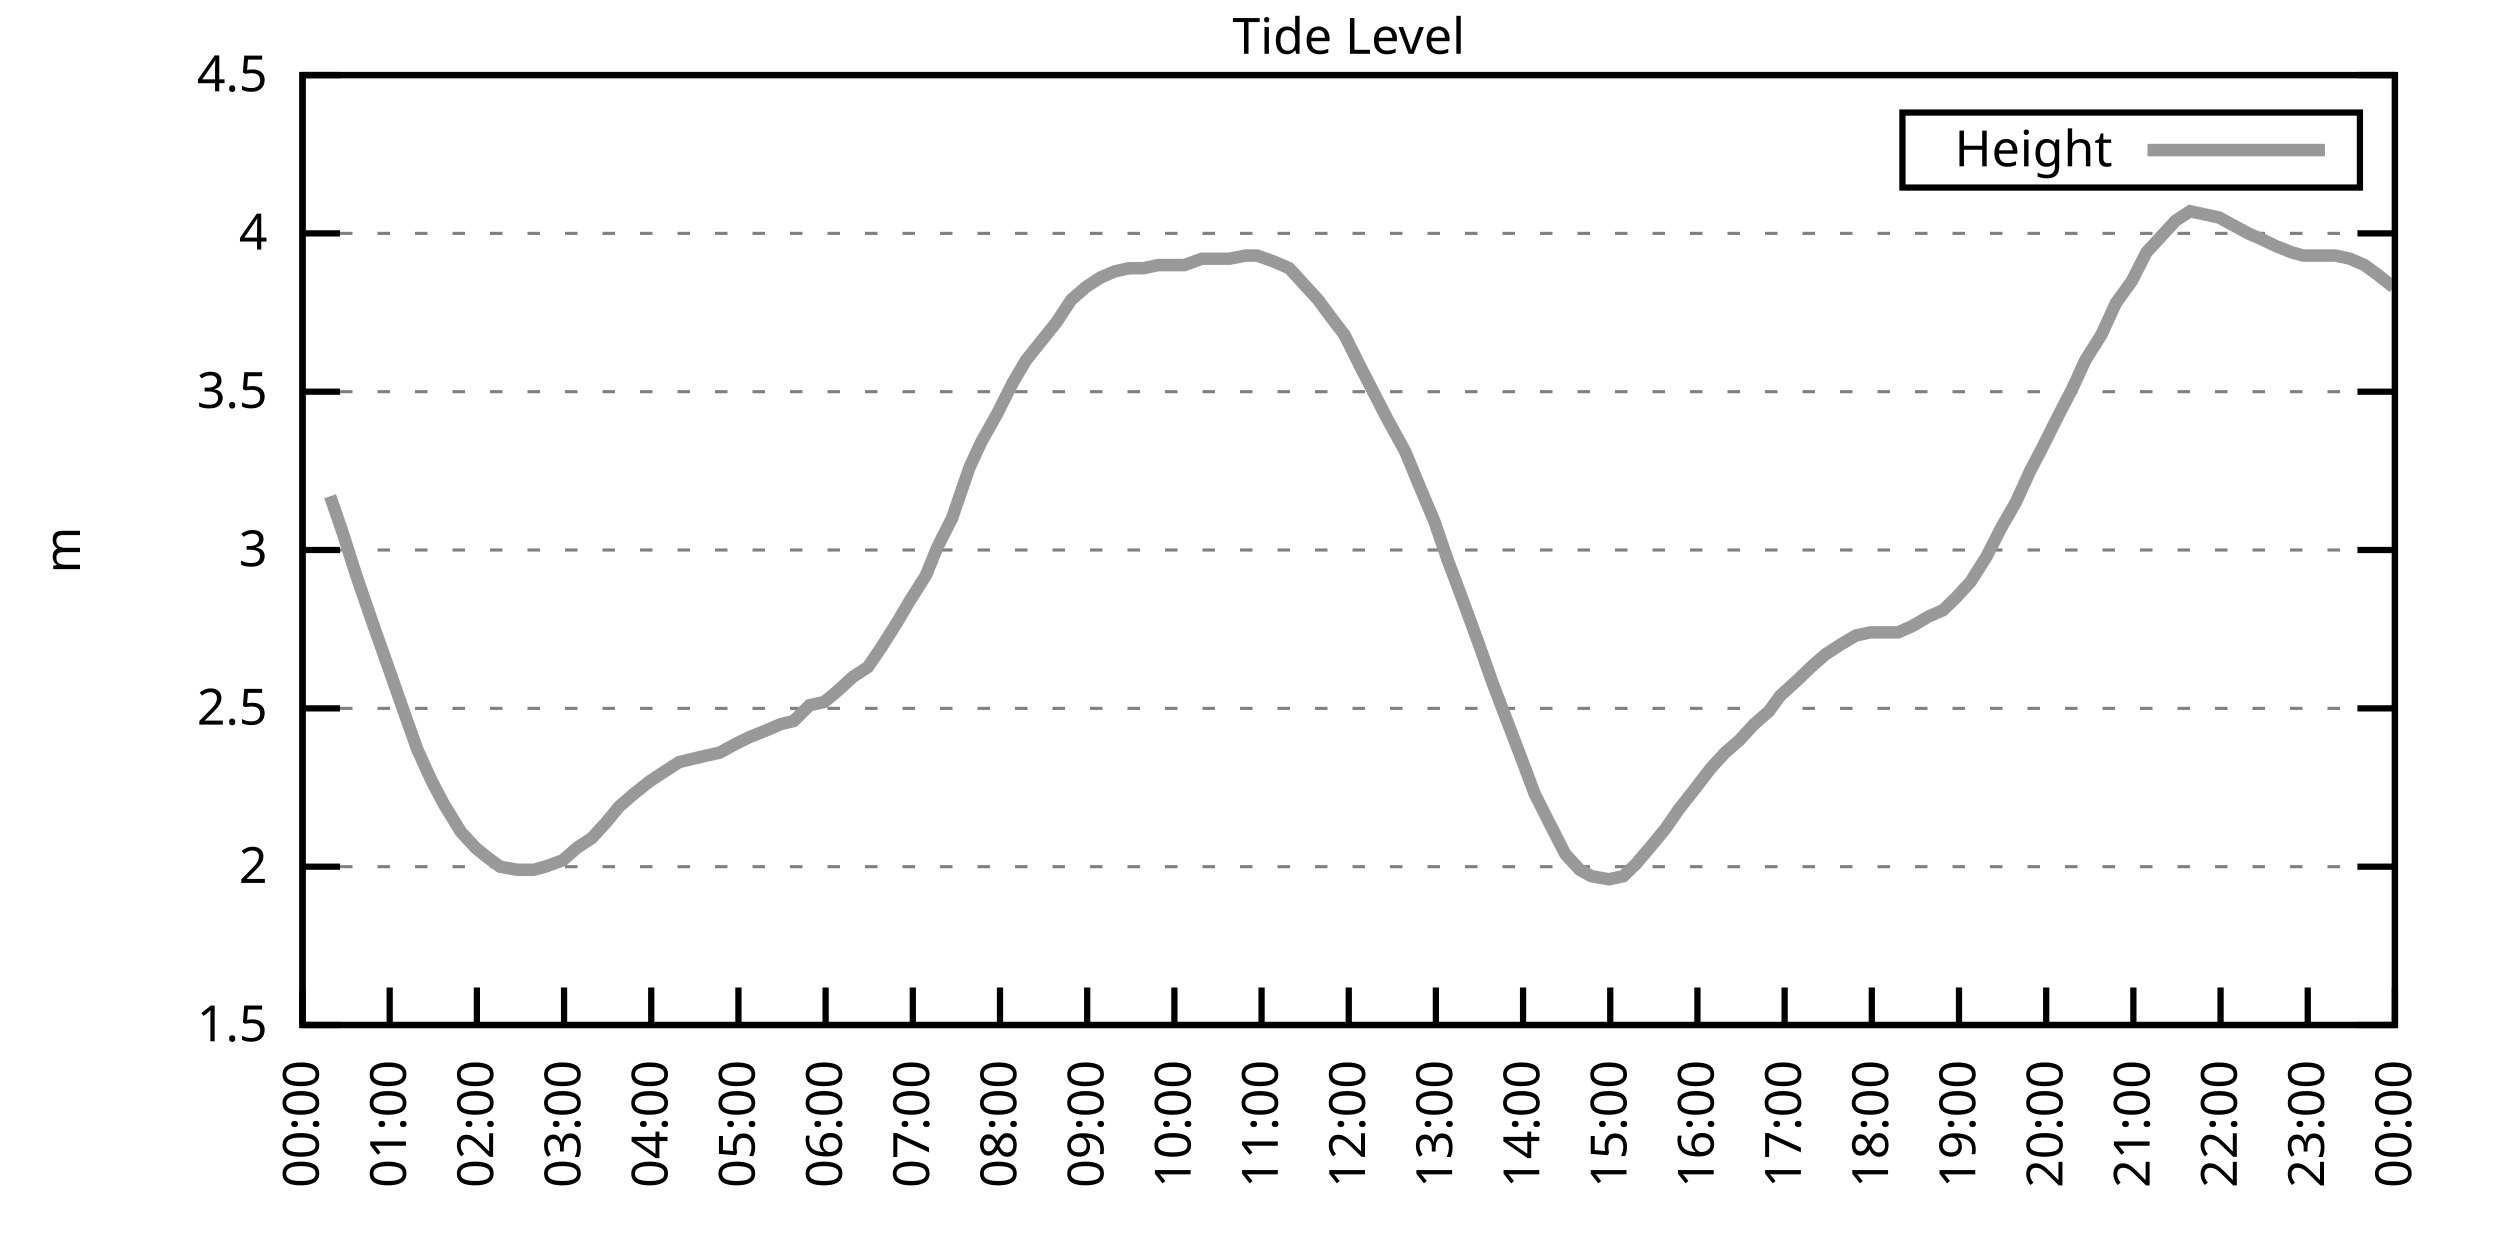
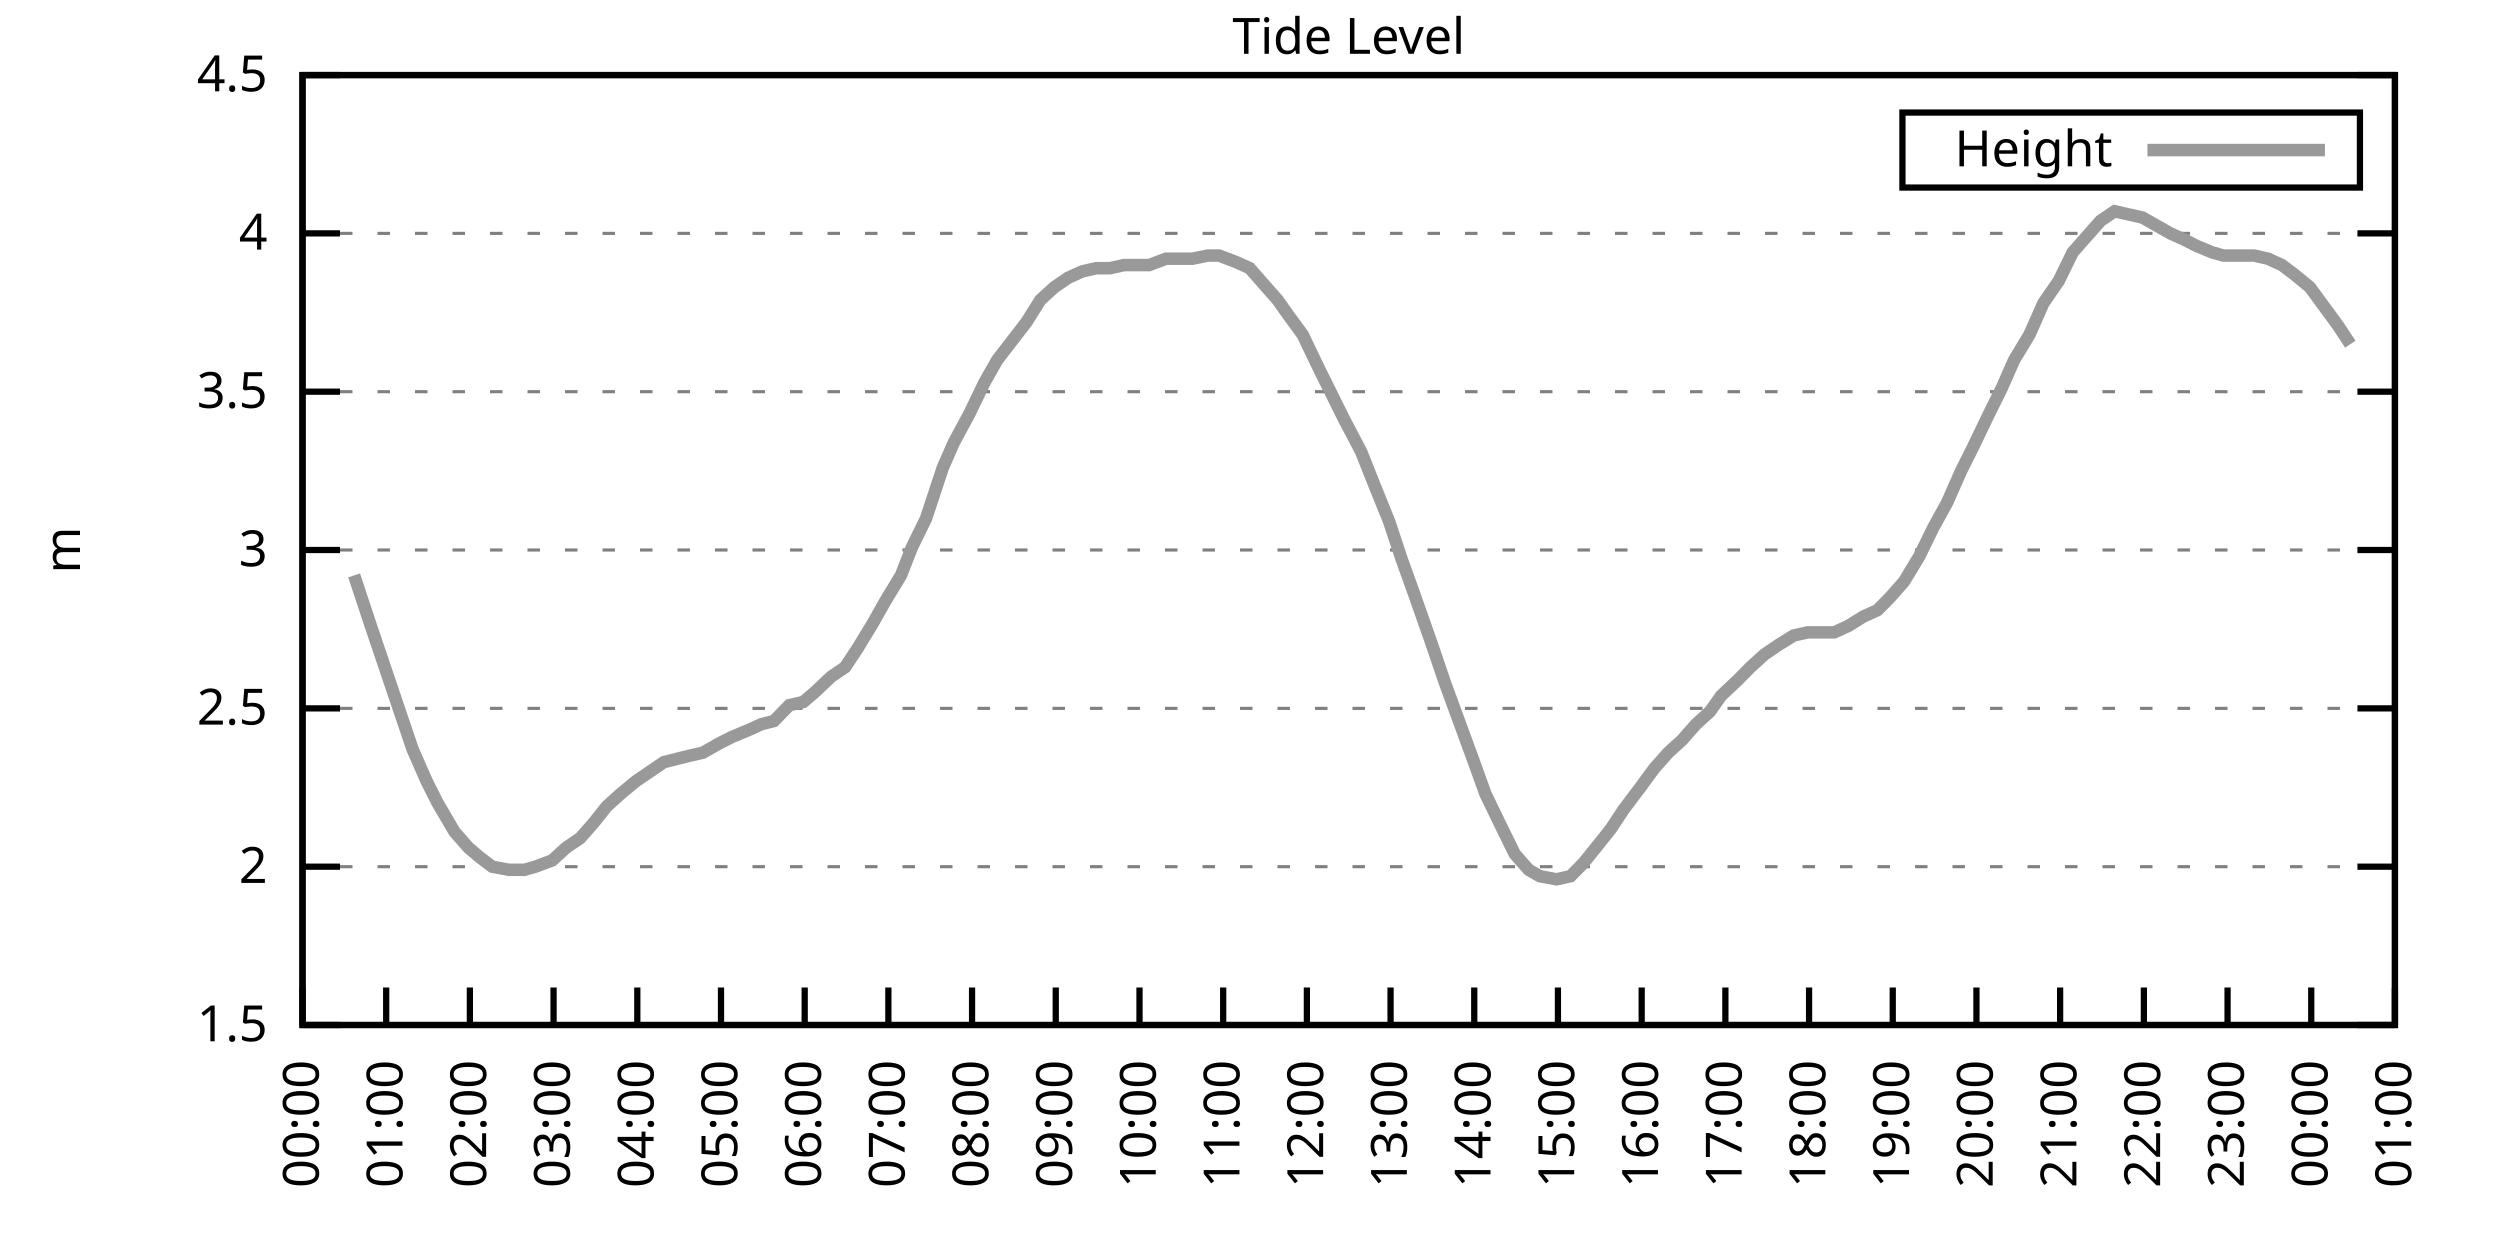
<svg xmlns="http://www.w3.org/2000/svg" xmlns:xlink="http://www.w3.org/1999/xlink" width="400" height="200" viewBox="0 0 400 200">
  <g id="gnuplot_canvas">
    <rect x="0" y="0" width="400" height="200" fill="none" />
    <defs>
      <circle id="gpDot" r="0.5" stroke-width="0.5" stroke="currentColor" />
      <path id="gpPt0" stroke-width="0.333" stroke="currentColor" d="M-1,0 h2 M0,-1 v2" />
      <path id="gpPt1" stroke-width="0.333" stroke="currentColor" d="M-1,-1 L1,1 M1,-1 L-1,1" />
      <path id="gpPt2" stroke-width="0.333" stroke="currentColor" d="M-1,0 L1,0 M0,-1 L0,1 M-1,-1 L1,1 M-1,1 L1,-1" />
      <rect id="gpPt3" stroke-width="0.333" stroke="currentColor" x="-1" y="-1" width="2" height="2" />
      <rect id="gpPt4" stroke-width="0.333" stroke="currentColor" fill="currentColor" x="-1" y="-1" width="2" height="2" />
      <circle id="gpPt5" stroke-width="0.333" stroke="currentColor" cx="0" cy="0" r="1" />
      <use xlink:href="#gpPt5" id="gpPt6" fill="currentColor" stroke="none" />
      <path id="gpPt7" stroke-width="0.333" stroke="currentColor" d="M0,-1.33 L-1.33,0.67 L1.33,0.67 z" />
      <use xlink:href="#gpPt7" id="gpPt8" fill="currentColor" stroke="none" />
      <use xlink:href="#gpPt7" id="gpPt9" stroke="currentColor" transform="rotate(180)" />
      <use xlink:href="#gpPt9" id="gpPt10" fill="currentColor" stroke="none" />
      <use xlink:href="#gpPt3" id="gpPt11" stroke="currentColor" transform="rotate(45)" />
      <use xlink:href="#gpPt11" id="gpPt12" fill="currentColor" stroke="none" />
      <path id="gpPt13" stroke-width="0.333" stroke="currentColor" d="M0,1.330 L1.265,0.411 L0.782,-1.067 L-0.782,-1.076 L-1.265,0.411 z" />
      <use xlink:href="#gpPt13" id="gpPt14" fill="currentColor" stroke="none" />
      <filter id="textbox" filterUnits="objectBoundingBox" x="0" y="0" height="1" width="1">
        <feFlood flood-color="white" flood-opacity="1" result="bgnd" />
        <feComposite in="SourceGraphic" in2="bgnd" operator="atop" />
      </filter>
      <filter id="greybox" filterUnits="objectBoundingBox" x="0" y="0" height="1" width="1">
        <feFlood flood-color="lightgrey" flood-opacity="1" result="grey" />
        <feComposite in="SourceGraphic" in2="grey" operator="atop" />
      </filter>
    </defs>
    <g fill="none" color="white" stroke="currentColor" stroke-width="1.00" stroke-linecap="butt" stroke-linejoin="miter">
</g>
    <g fill="none" color="black" stroke="currentColor" stroke-width="1.00" stroke-linecap="butt" stroke-linejoin="miter">
      <g stroke="none" shape-rendering="crispEdges">
        <polygon fill="rgb(255, 255, 255)" points="48.40,164.00 383.18,164.00 383.18,12.02 48.40,12.02 " />
      </g>
    </g>
    <g fill="none" color="black" stroke="currentColor" stroke-width="1.00" stroke-linecap="butt" stroke-linejoin="miter">
</g>
    <g fill="none" color="black" stroke="black" stroke-width="0.50" stroke-linecap="butt" stroke-linejoin="miter">
</g>
    <g fill="none" color="gray" stroke="currentColor" stroke-width="0.50" stroke-linecap="butt" stroke-linejoin="miter">
      <path stroke="gray" stroke-dasharray="2,4" class="gridline" d="M48.40,164.00 L383.19,164.00  " />
    </g>
    <g fill="none" color="gray" stroke="gray" stroke-width="1.00" stroke-linecap="butt" stroke-linejoin="miter">
</g>
    <g fill="none" color="black" stroke="currentColor" stroke-width="1.00" stroke-linecap="butt" stroke-linejoin="miter">
      <path stroke="black" d="M48.40,164.00 L54.40,164.00 M383.19,164.00 L377.19,164.00  " />
      <g transform="translate(42.80,166.60)" stroke="none" fill="black" font-family="Sans" font-size="8.00" text-anchor="end">
        <text>
          <tspan font-family="Sans"> 1.5</tspan>
        </text>
      </g>
    </g>
    <g fill="none" color="black" stroke="currentColor" stroke-width="1.00" stroke-linecap="butt" stroke-linejoin="miter">
</g>
    <g fill="none" color="black" stroke="black" stroke-width="0.50" stroke-linecap="butt" stroke-linejoin="miter">
</g>
    <g fill="none" color="gray" stroke="currentColor" stroke-width="0.50" stroke-linecap="butt" stroke-linejoin="miter">
      <path stroke="gray" stroke-dasharray="2,4" class="gridline" d="M48.40,138.67 L383.19,138.67  " />
    </g>
    <g fill="none" color="gray" stroke="gray" stroke-width="1.00" stroke-linecap="butt" stroke-linejoin="miter">
</g>
    <g fill="none" color="black" stroke="currentColor" stroke-width="1.00" stroke-linecap="butt" stroke-linejoin="miter">
      <path stroke="black" d="M48.40,138.67 L54.40,138.67 M383.19,138.67 L377.19,138.67  " />
      <g transform="translate(42.80,141.27)" stroke="none" fill="black" font-family="Sans" font-size="8.00" text-anchor="end">
        <text>
          <tspan font-family="Sans"> 2</tspan>
        </text>
      </g>
    </g>
    <g fill="none" color="black" stroke="currentColor" stroke-width="1.00" stroke-linecap="butt" stroke-linejoin="miter">
</g>
    <g fill="none" color="black" stroke="black" stroke-width="0.50" stroke-linecap="butt" stroke-linejoin="miter">
</g>
    <g fill="none" color="gray" stroke="currentColor" stroke-width="0.50" stroke-linecap="butt" stroke-linejoin="miter">
      <path stroke="gray" stroke-dasharray="2,4" class="gridline" d="M48.40,113.34 L383.19,113.34  " />
    </g>
    <g fill="none" color="gray" stroke="gray" stroke-width="1.00" stroke-linecap="butt" stroke-linejoin="miter">
</g>
    <g fill="none" color="black" stroke="currentColor" stroke-width="1.00" stroke-linecap="butt" stroke-linejoin="miter">
      <path stroke="black" d="M48.40,113.34 L54.40,113.34 M383.19,113.34 L377.19,113.34  " />
      <g transform="translate(42.80,115.94)" stroke="none" fill="black" font-family="Sans" font-size="8.00" text-anchor="end">
        <text>
          <tspan font-family="Sans"> 2.5</tspan>
        </text>
      </g>
    </g>
    <g fill="none" color="black" stroke="currentColor" stroke-width="1.00" stroke-linecap="butt" stroke-linejoin="miter">
</g>
    <g fill="none" color="black" stroke="black" stroke-width="0.50" stroke-linecap="butt" stroke-linejoin="miter">
</g>
    <g fill="none" color="gray" stroke="currentColor" stroke-width="0.50" stroke-linecap="butt" stroke-linejoin="miter">
      <path stroke="gray" stroke-dasharray="2,4" class="gridline" d="M48.40,88.00 L383.19,88.00  " />
    </g>
    <g fill="none" color="gray" stroke="gray" stroke-width="1.00" stroke-linecap="butt" stroke-linejoin="miter">
</g>
    <g fill="none" color="black" stroke="currentColor" stroke-width="1.00" stroke-linecap="butt" stroke-linejoin="miter">
      <path stroke="black" d="M48.40,88.00 L54.40,88.00 M383.19,88.00 L377.19,88.00  " />
      <g transform="translate(42.80,90.60)" stroke="none" fill="black" font-family="Sans" font-size="8.00" text-anchor="end">
        <text>
          <tspan font-family="Sans"> 3</tspan>
        </text>
      </g>
    </g>
    <g fill="none" color="black" stroke="currentColor" stroke-width="1.00" stroke-linecap="butt" stroke-linejoin="miter">
</g>
    <g fill="none" color="black" stroke="black" stroke-width="0.50" stroke-linecap="butt" stroke-linejoin="miter">
</g>
    <g fill="none" color="gray" stroke="currentColor" stroke-width="0.50" stroke-linecap="butt" stroke-linejoin="miter">
      <path stroke="gray" stroke-dasharray="2,4" class="gridline" d="M48.40,62.67 L383.19,62.67  " />
    </g>
    <g fill="none" color="gray" stroke="gray" stroke-width="1.00" stroke-linecap="butt" stroke-linejoin="miter">
</g>
    <g fill="none" color="black" stroke="currentColor" stroke-width="1.00" stroke-linecap="butt" stroke-linejoin="miter">
      <path stroke="black" d="M48.40,62.67 L54.40,62.67 M383.19,62.67 L377.19,62.67  " />
      <g transform="translate(42.80,65.27)" stroke="none" fill="black" font-family="Sans" font-size="8.00" text-anchor="end">
        <text>
          <tspan font-family="Sans"> 3.5</tspan>
        </text>
      </g>
    </g>
    <g fill="none" color="black" stroke="currentColor" stroke-width="1.00" stroke-linecap="butt" stroke-linejoin="miter">
</g>
    <g fill="none" color="black" stroke="black" stroke-width="0.50" stroke-linecap="butt" stroke-linejoin="miter">
</g>
    <g fill="none" color="gray" stroke="currentColor" stroke-width="0.50" stroke-linecap="butt" stroke-linejoin="miter">
      <path stroke="gray" stroke-dasharray="2,4" class="gridline" d="M48.40,37.34 L383.19,37.34  " />
    </g>
    <g fill="none" color="gray" stroke="gray" stroke-width="1.00" stroke-linecap="butt" stroke-linejoin="miter">
</g>
    <g fill="none" color="black" stroke="currentColor" stroke-width="1.00" stroke-linecap="butt" stroke-linejoin="miter">
      <path stroke="black" d="M48.40,37.34 L54.40,37.34 M383.19,37.34 L377.19,37.34  " />
      <g transform="translate(42.80,39.94)" stroke="none" fill="black" font-family="Sans" font-size="8.00" text-anchor="end">
        <text>
          <tspan font-family="Sans"> 4</tspan>
        </text>
      </g>
    </g>
    <g fill="none" color="black" stroke="currentColor" stroke-width="1.00" stroke-linecap="butt" stroke-linejoin="miter">
</g>
    <g fill="none" color="black" stroke="black" stroke-width="0.50" stroke-linecap="butt" stroke-linejoin="miter">
</g>
    <g fill="none" color="gray" stroke="currentColor" stroke-width="0.50" stroke-linecap="butt" stroke-linejoin="miter">
      <path stroke="gray" stroke-dasharray="2,4" class="gridline" d="M48.40,12.01 L383.19,12.01  " />
    </g>
    <g fill="none" color="gray" stroke="gray" stroke-width="1.00" stroke-linecap="butt" stroke-linejoin="miter">
</g>
    <g fill="none" color="black" stroke="currentColor" stroke-width="1.00" stroke-linecap="butt" stroke-linejoin="miter">
      <path stroke="black" d="M48.40,12.01 L54.40,12.01 M383.19,12.01 L377.19,12.01  " />
      <g transform="translate(42.80,14.61)" stroke="none" fill="black" font-family="Sans" font-size="8.00" text-anchor="end">
        <text>
          <tspan font-family="Sans"> 4.5</tspan>
        </text>
      </g>
    </g>
    <g fill="none" color="black" stroke="currentColor" stroke-width="1.00" stroke-linecap="butt" stroke-linejoin="miter">
      <path stroke="black" d="M48.40,164.00 L48.40,158.00  " />
      <g transform="translate(51.00,169.60) rotate(270.00)" stroke="none" fill="black" font-family="Sans" font-size="8.00" text-anchor="end">
        <text>
          <tspan font-family="Sans">00:00</tspan>
        </text>
      </g>
    </g>
    <g fill="none" color="black" stroke="currentColor" stroke-width="1.00" stroke-linecap="butt" stroke-linejoin="miter">
-       <path stroke="black" d="M62.35,164.00 L62.35,158.00  " />
-       <g transform="translate(64.95,169.60) rotate(270.00)" stroke="none" fill="black" font-family="Sans" font-size="8.00" text-anchor="end">
+       <path stroke="black" d="M61.79,164.00 L61.79,158.00  " />
+       <g transform="translate(64.39,169.60) rotate(270.00)" stroke="none" fill="black" font-family="Sans" font-size="8.00" text-anchor="end">
        <text>
          <tspan font-family="Sans">01:00</tspan>
        </text>
      </g>
    </g>
    <g fill="none" color="black" stroke="currentColor" stroke-width="1.00" stroke-linecap="butt" stroke-linejoin="miter">
-       <path stroke="black" d="M76.30,164.00 L76.30,158.00  " />
-       <g transform="translate(78.90,169.60) rotate(270.00)" stroke="none" fill="black" font-family="Sans" font-size="8.00" text-anchor="end">
+       <path stroke="black" d="M75.18,164.00 L75.18,158.00  " />
+       <g transform="translate(77.78,169.60) rotate(270.00)" stroke="none" fill="black" font-family="Sans" font-size="8.00" text-anchor="end">
        <text>
          <tspan font-family="Sans">02:00</tspan>
        </text>
      </g>
    </g>
    <g fill="none" color="black" stroke="currentColor" stroke-width="1.00" stroke-linecap="butt" stroke-linejoin="miter">
-       <path stroke="black" d="M90.25,164.00 L90.25,158.00  " />
-       <g transform="translate(92.85,169.60) rotate(270.00)" stroke="none" fill="black" font-family="Sans" font-size="8.00" text-anchor="end">
+       <path stroke="black" d="M88.57,164.00 L88.57,158.00  " />
+       <g transform="translate(91.17,169.60) rotate(270.00)" stroke="none" fill="black" font-family="Sans" font-size="8.00" text-anchor="end">
        <text>
          <tspan font-family="Sans">03:00</tspan>
        </text>
      </g>
    </g>
    <g fill="none" color="black" stroke="currentColor" stroke-width="1.00" stroke-linecap="butt" stroke-linejoin="miter">
-       <path stroke="black" d="M104.20,164.00 L104.20,158.00  " />
-       <g transform="translate(106.80,169.60) rotate(270.00)" stroke="none" fill="black" font-family="Sans" font-size="8.00" text-anchor="end">
+       <path stroke="black" d="M101.97,164.00 L101.97,158.00  " />
+       <g transform="translate(104.57,169.60) rotate(270.00)" stroke="none" fill="black" font-family="Sans" font-size="8.00" text-anchor="end">
        <text>
          <tspan font-family="Sans">04:00</tspan>
        </text>
      </g>
    </g>
    <g fill="none" color="black" stroke="currentColor" stroke-width="1.00" stroke-linecap="butt" stroke-linejoin="miter">
-       <path stroke="black" d="M118.15,164.00 L118.15,158.00  " />
-       <g transform="translate(120.75,169.60) rotate(270.00)" stroke="none" fill="black" font-family="Sans" font-size="8.00" text-anchor="end">
+       <path stroke="black" d="M115.36,164.00 L115.36,158.00  " />
+       <g transform="translate(117.96,169.60) rotate(270.00)" stroke="none" fill="black" font-family="Sans" font-size="8.00" text-anchor="end">
        <text>
          <tspan font-family="Sans">05:00</tspan>
        </text>
      </g>
    </g>
    <g fill="none" color="black" stroke="currentColor" stroke-width="1.00" stroke-linecap="butt" stroke-linejoin="miter">
-       <path stroke="black" d="M132.10,164.00 L132.10,158.00  " />
-       <g transform="translate(134.70,169.60) rotate(270.00)" stroke="none" fill="black" font-family="Sans" font-size="8.00" text-anchor="end">
+       <path stroke="black" d="M128.75,164.00 L128.75,158.00  " />
+       <g transform="translate(131.35,169.60) rotate(270.00)" stroke="none" fill="black" font-family="Sans" font-size="8.00" text-anchor="end">
        <text>
          <tspan font-family="Sans">06:00</tspan>
        </text>
      </g>
    </g>
    <g fill="none" color="black" stroke="currentColor" stroke-width="1.00" stroke-linecap="butt" stroke-linejoin="miter">
-       <path stroke="black" d="M146.05,164.00 L146.05,158.00  " />
-       <g transform="translate(148.65,169.60) rotate(270.00)" stroke="none" fill="black" font-family="Sans" font-size="8.00" text-anchor="end">
+       <path stroke="black" d="M142.14,164.00 L142.14,158.00  " />
+       <g transform="translate(144.74,169.60) rotate(270.00)" stroke="none" fill="black" font-family="Sans" font-size="8.00" text-anchor="end">
        <text>
          <tspan font-family="Sans">07:00</tspan>
        </text>
      </g>
    </g>
    <g fill="none" color="black" stroke="currentColor" stroke-width="1.00" stroke-linecap="butt" stroke-linejoin="miter">
-       <path stroke="black" d="M160.00,164.00 L160.00,158.00  " />
-       <g transform="translate(162.60,169.60) rotate(270.00)" stroke="none" fill="black" font-family="Sans" font-size="8.00" text-anchor="end">
+       <path stroke="black" d="M155.53,164.00 L155.53,158.00  " />
+       <g transform="translate(158.13,169.60) rotate(270.00)" stroke="none" fill="black" font-family="Sans" font-size="8.00" text-anchor="end">
        <text>
          <tspan font-family="Sans">08:00</tspan>
        </text>
      </g>
    </g>
    <g fill="none" color="black" stroke="currentColor" stroke-width="1.00" stroke-linecap="butt" stroke-linejoin="miter">
-       <path stroke="black" d="M173.95,164.00 L173.95,158.00  " />
-       <g transform="translate(176.55,169.60) rotate(270.00)" stroke="none" fill="black" font-family="Sans" font-size="8.00" text-anchor="end">
+       <path stroke="black" d="M168.92,164.00 L168.92,158.00  " />
+       <g transform="translate(171.52,169.60) rotate(270.00)" stroke="none" fill="black" font-family="Sans" font-size="8.00" text-anchor="end">
        <text>
          <tspan font-family="Sans">09:00</tspan>
        </text>
      </g>
    </g>
    <g fill="none" color="black" stroke="currentColor" stroke-width="1.00" stroke-linecap="butt" stroke-linejoin="miter">
-       <path stroke="black" d="M187.90,164.00 L187.90,158.00  " />
-       <g transform="translate(190.50,169.60) rotate(270.00)" stroke="none" fill="black" font-family="Sans" font-size="8.00" text-anchor="end">
+       <path stroke="black" d="M182.32,164.00 L182.32,158.00  " />
+       <g transform="translate(184.92,169.60) rotate(270.00)" stroke="none" fill="black" font-family="Sans" font-size="8.00" text-anchor="end">
        <text>
          <tspan font-family="Sans">10:00</tspan>
        </text>
      </g>
    </g>
    <g fill="none" color="black" stroke="currentColor" stroke-width="1.00" stroke-linecap="butt" stroke-linejoin="miter">
-       <path stroke="black" d="M201.85,164.00 L201.85,158.00  " />
-       <g transform="translate(204.45,169.60) rotate(270.00)" stroke="none" fill="black" font-family="Sans" font-size="8.00" text-anchor="end">
+       <path stroke="black" d="M195.71,164.00 L195.71,158.00  " />
+       <g transform="translate(198.31,169.60) rotate(270.00)" stroke="none" fill="black" font-family="Sans" font-size="8.00" text-anchor="end">
        <text>
          <tspan font-family="Sans">11:00</tspan>
        </text>
      </g>
    </g>
    <g fill="none" color="black" stroke="currentColor" stroke-width="1.00" stroke-linecap="butt" stroke-linejoin="miter">
-       <path stroke="black" d="M215.80,164.00 L215.80,158.00  " />
-       <g transform="translate(218.40,169.60) rotate(270.00)" stroke="none" fill="black" font-family="Sans" font-size="8.00" text-anchor="end">
+       <path stroke="black" d="M209.10,164.00 L209.10,158.00  " />
+       <g transform="translate(211.70,169.60) rotate(270.00)" stroke="none" fill="black" font-family="Sans" font-size="8.00" text-anchor="end">
        <text>
          <tspan font-family="Sans">12:00</tspan>
        </text>
      </g>
    </g>
    <g fill="none" color="black" stroke="currentColor" stroke-width="1.00" stroke-linecap="butt" stroke-linejoin="miter">
-       <path stroke="black" d="M229.74,164.00 L229.74,158.00  " />
-       <g transform="translate(232.34,169.60) rotate(270.00)" stroke="none" fill="black" font-family="Sans" font-size="8.00" text-anchor="end">
+       <path stroke="black" d="M222.49,164.00 L222.49,158.00  " />
+       <g transform="translate(225.09,169.60) rotate(270.00)" stroke="none" fill="black" font-family="Sans" font-size="8.00" text-anchor="end">
        <text>
          <tspan font-family="Sans">13:00</tspan>
        </text>
      </g>
    </g>
    <g fill="none" color="black" stroke="currentColor" stroke-width="1.00" stroke-linecap="butt" stroke-linejoin="miter">
-       <path stroke="black" d="M243.69,164.00 L243.69,158.00  " />
-       <g transform="translate(246.29,169.60) rotate(270.00)" stroke="none" fill="black" font-family="Sans" font-size="8.00" text-anchor="end">
+       <path stroke="black" d="M235.88,164.00 L235.88,158.00  " />
+       <g transform="translate(238.48,169.60) rotate(270.00)" stroke="none" fill="black" font-family="Sans" font-size="8.00" text-anchor="end">
        <text>
          <tspan font-family="Sans">14:00</tspan>
        </text>
      </g>
    </g>
    <g fill="none" color="black" stroke="currentColor" stroke-width="1.00" stroke-linecap="butt" stroke-linejoin="miter">
-       <path stroke="black" d="M257.64,164.00 L257.64,158.00  " />
-       <g transform="translate(260.24,169.60) rotate(270.00)" stroke="none" fill="black" font-family="Sans" font-size="8.00" text-anchor="end">
+       <path stroke="black" d="M249.27,164.00 L249.27,158.00  " />
+       <g transform="translate(251.87,169.60) rotate(270.00)" stroke="none" fill="black" font-family="Sans" font-size="8.00" text-anchor="end">
        <text>
          <tspan font-family="Sans">15:00</tspan>
        </text>
      </g>
    </g>
    <g fill="none" color="black" stroke="currentColor" stroke-width="1.00" stroke-linecap="butt" stroke-linejoin="miter">
-       <path stroke="black" d="M271.59,164.00 L271.59,158.00  " />
-       <g transform="translate(274.19,169.60) rotate(270.00)" stroke="none" fill="black" font-family="Sans" font-size="8.00" text-anchor="end">
+       <path stroke="black" d="M262.67,164.00 L262.67,158.00  " />
+       <g transform="translate(265.27,169.60) rotate(270.00)" stroke="none" fill="black" font-family="Sans" font-size="8.00" text-anchor="end">
        <text>
          <tspan font-family="Sans">16:00</tspan>
        </text>
      </g>
    </g>
    <g fill="none" color="black" stroke="currentColor" stroke-width="1.00" stroke-linecap="butt" stroke-linejoin="miter">
-       <path stroke="black" d="M285.54,164.00 L285.54,158.00  " />
-       <g transform="translate(288.14,169.60) rotate(270.00)" stroke="none" fill="black" font-family="Sans" font-size="8.00" text-anchor="end">
+       <path stroke="black" d="M276.06,164.00 L276.06,158.00  " />
+       <g transform="translate(278.66,169.60) rotate(270.00)" stroke="none" fill="black" font-family="Sans" font-size="8.00" text-anchor="end">
        <text>
          <tspan font-family="Sans">17:00</tspan>
        </text>
      </g>
    </g>
    <g fill="none" color="black" stroke="currentColor" stroke-width="1.00" stroke-linecap="butt" stroke-linejoin="miter">
-       <path stroke="black" d="M299.49,164.00 L299.49,158.00  " />
-       <g transform="translate(302.09,169.60) rotate(270.00)" stroke="none" fill="black" font-family="Sans" font-size="8.00" text-anchor="end">
+       <path stroke="black" d="M289.45,164.00 L289.45,158.00  " />
+       <g transform="translate(292.05,169.60) rotate(270.00)" stroke="none" fill="black" font-family="Sans" font-size="8.00" text-anchor="end">
        <text>
          <tspan font-family="Sans">18:00</tspan>
        </text>
      </g>
    </g>
    <g fill="none" color="black" stroke="currentColor" stroke-width="1.00" stroke-linecap="butt" stroke-linejoin="miter">
-       <path stroke="black" d="M313.44,164.00 L313.44,158.00  " />
-       <g transform="translate(316.04,169.60) rotate(270.00)" stroke="none" fill="black" font-family="Sans" font-size="8.00" text-anchor="end">
+       <path stroke="black" d="M302.84,164.00 L302.84,158.00  " />
+       <g transform="translate(305.44,169.60) rotate(270.00)" stroke="none" fill="black" font-family="Sans" font-size="8.00" text-anchor="end">
        <text>
          <tspan font-family="Sans">19:00</tspan>
        </text>
      </g>
    </g>
    <g fill="none" color="black" stroke="currentColor" stroke-width="1.00" stroke-linecap="butt" stroke-linejoin="miter">
-       <path stroke="black" d="M327.39,164.00 L327.39,158.00  " />
-       <g transform="translate(329.99,169.60) rotate(270.00)" stroke="none" fill="black" font-family="Sans" font-size="8.00" text-anchor="end">
+       <path stroke="black" d="M316.23,164.00 L316.23,158.00  " />
+       <g transform="translate(318.83,169.60) rotate(270.00)" stroke="none" fill="black" font-family="Sans" font-size="8.00" text-anchor="end">
        <text>
          <tspan font-family="Sans">20:00</tspan>
        </text>
      </g>
    </g>
    <g fill="none" color="black" stroke="currentColor" stroke-width="1.00" stroke-linecap="butt" stroke-linejoin="miter">
-       <path stroke="black" d="M341.34,164.00 L341.34,158.00  " />
-       <g transform="translate(343.94,169.60) rotate(270.00)" stroke="none" fill="black" font-family="Sans" font-size="8.00" text-anchor="end">
+       <path stroke="black" d="M329.62,164.00 L329.62,158.00  " />
+       <g transform="translate(332.22,169.60) rotate(270.00)" stroke="none" fill="black" font-family="Sans" font-size="8.00" text-anchor="end">
        <text>
          <tspan font-family="Sans">21:00</tspan>
        </text>
      </g>
    </g>
    <g fill="none" color="black" stroke="currentColor" stroke-width="1.00" stroke-linecap="butt" stroke-linejoin="miter">
-       <path stroke="black" d="M355.29,164.00 L355.29,158.00  " />
-       <g transform="translate(357.89,169.60) rotate(270.00)" stroke="none" fill="black" font-family="Sans" font-size="8.00" text-anchor="end">
+       <path stroke="black" d="M343.02,164.00 L343.02,158.00  " />
+       <g transform="translate(345.62,169.60) rotate(270.00)" stroke="none" fill="black" font-family="Sans" font-size="8.00" text-anchor="end">
        <text>
          <tspan font-family="Sans">22:00</tspan>
        </text>
      </g>
    </g>
    <g fill="none" color="black" stroke="currentColor" stroke-width="1.00" stroke-linecap="butt" stroke-linejoin="miter">
-       <path stroke="black" d="M369.24,164.00 L369.24,158.00  " />
-       <g transform="translate(371.84,169.60) rotate(270.00)" stroke="none" fill="black" font-family="Sans" font-size="8.00" text-anchor="end">
+       <path stroke="black" d="M356.41,164.00 L356.41,158.00  " />
+       <g transform="translate(359.01,169.60) rotate(270.00)" stroke="none" fill="black" font-family="Sans" font-size="8.00" text-anchor="end">
        <text>
          <tspan font-family="Sans">23:00</tspan>
+         </text>
+       </g>
+     </g>
+     <g fill="none" color="black" stroke="currentColor" stroke-width="1.00" stroke-linecap="butt" stroke-linejoin="miter">
+       <path stroke="black" d="M369.80,164.00 L369.80,158.00  " />
+       <g transform="translate(372.40,169.60) rotate(270.00)" stroke="none" fill="black" font-family="Sans" font-size="8.00" text-anchor="end">
+         <text>
+           <tspan font-family="Sans">00:00</tspan>
        </text>
      </g>
    </g>
    <g fill="none" color="black" stroke="currentColor" stroke-width="1.00" stroke-linecap="butt" stroke-linejoin="miter">
      <path stroke="black" d="M383.19,164.00 L383.19,158.00  " />
      <g transform="translate(385.79,169.60) rotate(270.00)" stroke="none" fill="black" font-family="Sans" font-size="8.00" text-anchor="end">
        <text>
-           <tspan font-family="Sans">00:00</tspan>
+           <tspan font-family="Sans">01:00</tspan>
        </text>
      </g>
    </g>
    <g fill="none" color="black" stroke="currentColor" stroke-width="1.00" stroke-linecap="butt" stroke-linejoin="miter">
</g>
    <g fill="none" color="black" stroke="currentColor" stroke-width="1.00" stroke-linecap="butt" stroke-linejoin="miter">
      <path stroke="black" d="M48.40,12.01 L48.40,164.00 L383.19,164.00 L383.19,12.01 L48.40,12.01 Z  " />
    </g>
    <g fill="none" color="black" stroke="currentColor" stroke-width="1.00" stroke-linecap="butt" stroke-linejoin="miter">
</g>
    <g fill="none" color="black" stroke="currentColor" stroke-width="1.00" stroke-linecap="butt" stroke-linejoin="miter">
      <path stroke="black" d="M304.39,30.01 L304.39,18.01 L377.59,18.01 L377.59,30.01 L304.39,30.01 Z  " />
    </g>
    <g id="Tide_level_plot_1">
      <g fill="none" color="white" stroke="black" stroke-width="2.00" stroke-linecap="butt" stroke-linejoin="miter">
</g>
      <g fill="none" color="black" stroke="currentColor" stroke-width="2.00" stroke-linecap="butt" stroke-linejoin="miter">
        <g transform="translate(337.99,26.61)" stroke="none" fill="black" font-family="Sans" font-size="8.00" text-anchor="end">
          <text>
            <tspan font-family="Sans">Height</tspan>
          </text>
        </g>
      </g>
      <g fill="none" color="black" stroke="currentColor" stroke-width="2.00" stroke-linecap="butt" stroke-linejoin="miter">
-         <path stroke="rgb(153, 153, 153)" d="M343.59,24.01 L371.99,24.01 M52.82,79.39 L54.91,85.47 L57.00,92.06 L59.79,100.16 L62.12,106.75 L64.44,113.34   L66.77,119.92 L69.09,124.99 L70.95,128.54 L73.74,133.10 L76.07,135.63 L77.93,137.15 L80.02,138.67 L82.81,139.17   L85.37,139.17 L87.23,138.67 L90.02,137.66 L92.34,135.63 L94.67,134.11 L96.99,131.58 L99.08,129.04 L101.41,127.02   L103.97,124.99 L106.29,123.47 L108.62,121.95 L110.71,121.44 L112.80,120.94 L115.13,120.43 L117.92,118.91 L120.01,117.90   L122.57,116.88 L124.89,115.87 L126.98,115.36 L129.54,112.83 L131.87,112.32 L133.72,110.80 L136.51,108.27 L138.84,106.75   L140.93,103.71 L143.49,99.66 L145.58,96.11 L148.14,92.06 L150.00,87.50 L152.32,82.94 L155.11,74.83 L156.97,70.78   L159.53,66.22 L162.09,61.15 L164.18,57.61 L169.06,51.53 L171.39,47.98 L173.71,45.95 L176.04,44.43 L178.36,43.42   L180.69,42.91 L183.01,42.91 L185.34,42.41 L187.43,42.41 L189.52,42.41 L192.31,41.39 L194.41,41.39 L196.73,41.39   L199.29,40.89 L201.15,40.89 L203.94,41.90 L206.26,42.91 L208.59,45.45 L210.91,47.98 L212.77,50.51 L215.10,53.55   L217.89,59.13 L219.98,63.18 L222.07,67.23 L224.86,72.30 L226.95,77.37 L229.51,83.45 L231.60,89.52 L233.70,95.10   L236.49,102.70 L238.81,109.28 L241.14,115.36 L243.46,121.44 L245.55,127.02 L248.11,132.08 L250.44,136.64 L252.76,139.17   L254.62,140.19 L257.41,140.69 L259.74,140.19 L261.83,138.16 L264.39,135.12 L266.48,132.59 L268.57,129.55 L271.36,126.00   L273.69,122.96 L276.01,120.43 L278.34,118.40 L280.66,115.87 L282.99,113.84 L284.85,111.31 L287.64,108.78 L289.73,106.75   L292.05,104.72 L294.38,103.20 L296.94,101.68 L299.26,101.18 L301.58,101.18 L303.68,101.18 L306.00,100.16 L308.56,98.64   L310.88,97.63 L312.98,95.60 L315.30,93.07 L317.86,89.02 L320.18,84.46 L322.51,80.41 L324.83,75.34 L326.69,71.79   L329.48,66.22 L331.58,62.17 L333.67,57.61 L336.23,53.55 L338.55,48.49 L341.11,44.94 L343.43,40.38 L345.76,37.85   L348.08,35.32 L350.41,33.80 L352.73,34.30 L355.06,34.81 L356.92,35.82 L359.71,37.34 L362.03,38.35 L364.13,39.37   L366.68,40.38 L368.54,40.89 L371.33,40.89 L373.66,40.89 L375.98,41.39 L378.31,42.41 L380.40,43.93 L382.96,45.95    " />
+         <path stroke="rgb(153, 153, 153)" d="M343.59,24.01 L371.99,24.01 M56.66,92.06 L59.34,100.16 L61.57,106.75 L63.80,113.34 L66.03,119.92 L68.26,124.99   L70.05,128.54 L72.73,133.10 L74.96,135.63 L76.75,137.15 L78.75,138.67 L81.43,139.17 L83.89,139.17 L85.67,138.67   L88.35,137.66 L90.58,135.63 L92.82,134.11 L95.05,131.58 L97.06,129.04 L99.29,127.02 L101.74,124.99 L103.98,123.47   L106.21,121.95 L108.22,121.44 L110.22,120.94 L112.46,120.43 L115.13,118.91 L117.14,117.90 L119.60,116.88 L121.83,115.87   L123.84,115.36 L126.29,112.83 L128.53,112.32 L130.31,110.80 L132.99,108.27 L135.22,106.75 L137.23,103.71 L139.69,99.66   L141.69,96.11 L144.15,92.06 L145.94,87.50 L148.17,82.94 L150.85,74.83 L152.63,70.78 L155.09,66.22 L157.54,61.15   L159.55,57.61 L164.24,51.53 L166.47,47.98 L168.70,45.95 L170.93,44.43 L173.17,43.42 L175.40,42.91 L177.63,42.91   L179.86,42.41 L181.87,42.41 L183.88,42.41 L186.56,41.39 L188.57,41.39 L190.80,41.39 L193.25,40.89 L195.04,40.89   L197.72,41.90 L199.95,42.91 L202.18,45.45 L204.41,47.98 L206.20,50.51 L208.43,53.55 L211.11,59.13 L213.12,63.18   L215.13,67.23 L217.80,72.30 L219.81,77.37 L222.27,83.45 L224.28,89.52 L226.29,95.10 L228.96,102.70 L231.20,109.28   L233.43,115.36 L235.66,121.44 L237.67,127.02 L240.12,132.08 L242.36,136.64 L244.59,139.17 L246.37,140.19 L249.05,140.69   L251.28,140.19 L253.29,138.16 L255.75,135.12 L257.76,132.59 L259.76,129.55 L262.44,126.00 L264.67,122.96 L266.91,120.43   L269.14,118.40 L271.37,115.87 L273.60,113.84 L275.39,111.31 L278.07,108.78 L280.07,106.75 L282.31,104.72 L284.54,103.20   L286.99,101.68 L289.23,101.18 L291.46,101.18 L293.47,101.18 L295.70,100.16 L298.15,98.64 L300.39,97.63 L302.39,95.60   L304.63,93.07 L307.08,89.02 L309.31,84.46 L311.54,80.41 L313.78,75.34 L315.56,71.79 L318.24,66.22 L320.25,62.17   L322.26,57.61 L324.71,53.55 L326.95,48.49 L329.40,44.94 L331.63,40.38 L333.86,37.85 L336.10,35.32 L338.33,33.80   L340.56,34.30 L342.79,34.81 L344.58,35.82 L347.26,37.34 L349.49,38.35 L351.50,39.37 L353.95,40.38 L355.74,40.89   L358.42,40.89 L360.65,40.89 L362.88,41.39 L365.11,42.41 L367.12,43.93 L369.58,45.95 L374.04,52.03 L376.05,55.07    " />
      </g>
    </g>
    <g fill="none" color="black" stroke="currentColor" stroke-width="2.00" stroke-linecap="butt" stroke-linejoin="miter">
</g>
    <g fill="none" color="black" stroke="black" stroke-width="1.00" stroke-linecap="butt" stroke-linejoin="miter">
</g>
    <g fill="none" color="black" stroke="currentColor" stroke-width="1.00" stroke-linecap="butt" stroke-linejoin="miter">
      <path stroke="black" d="M48.40,12.01 L48.40,164.00 L383.19,164.00 L383.19,12.01 L48.40,12.01 Z  " />
      <g transform="translate(12.80,88.01) rotate(270.00)" stroke="none" fill="black" font-family="Sans" font-size="8.00" text-anchor="middle">
        <text>
          <tspan font-family="Sans">m</tspan>
        </text>
      </g>
    </g>
    <g fill="none" color="black" stroke="currentColor" stroke-width="1.00" stroke-linecap="butt" stroke-linejoin="miter">
</g>
    <g fill="none" color="black" stroke="currentColor" stroke-width="1.00" stroke-linecap="butt" stroke-linejoin="miter">
      <g transform="translate(215.79,8.61)" stroke="none" fill="black" font-family="Sans" font-size="8.00" text-anchor="middle">
        <text>
          <tspan font-family="Sans">Tide Level</tspan>
        </text>
      </g>
    </g>
    <g fill="none" color="black" stroke="currentColor" stroke-width="1.00" stroke-linecap="butt" stroke-linejoin="miter">
</g>
  </g>
</svg>
